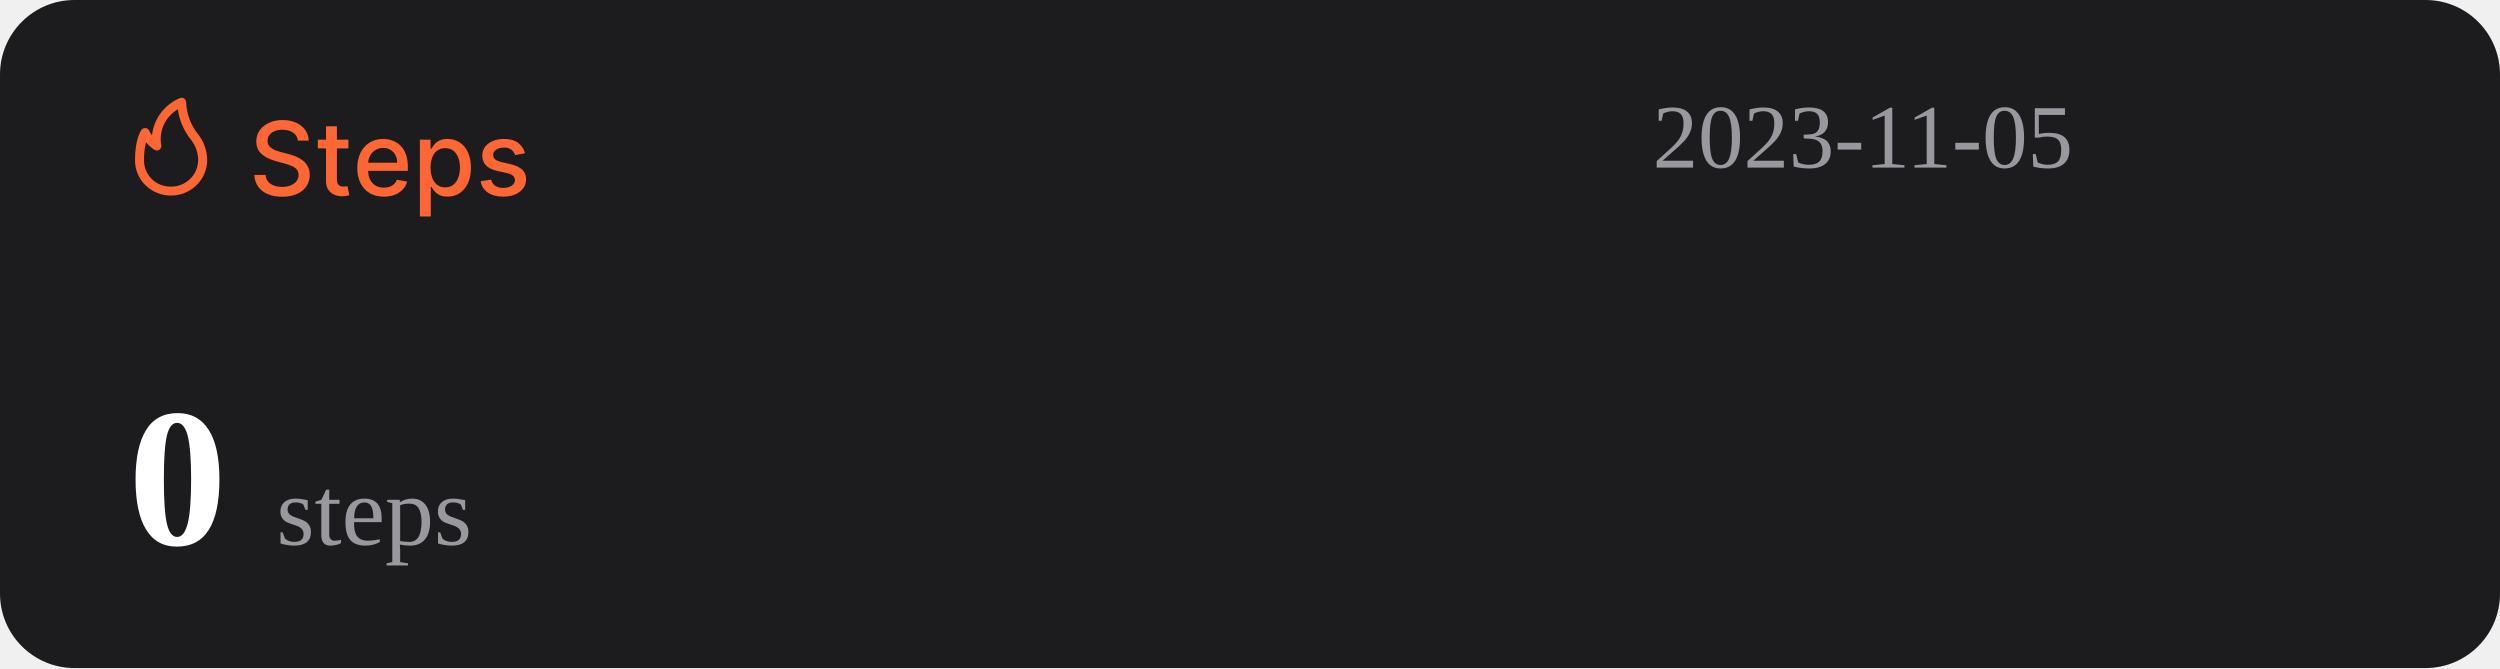
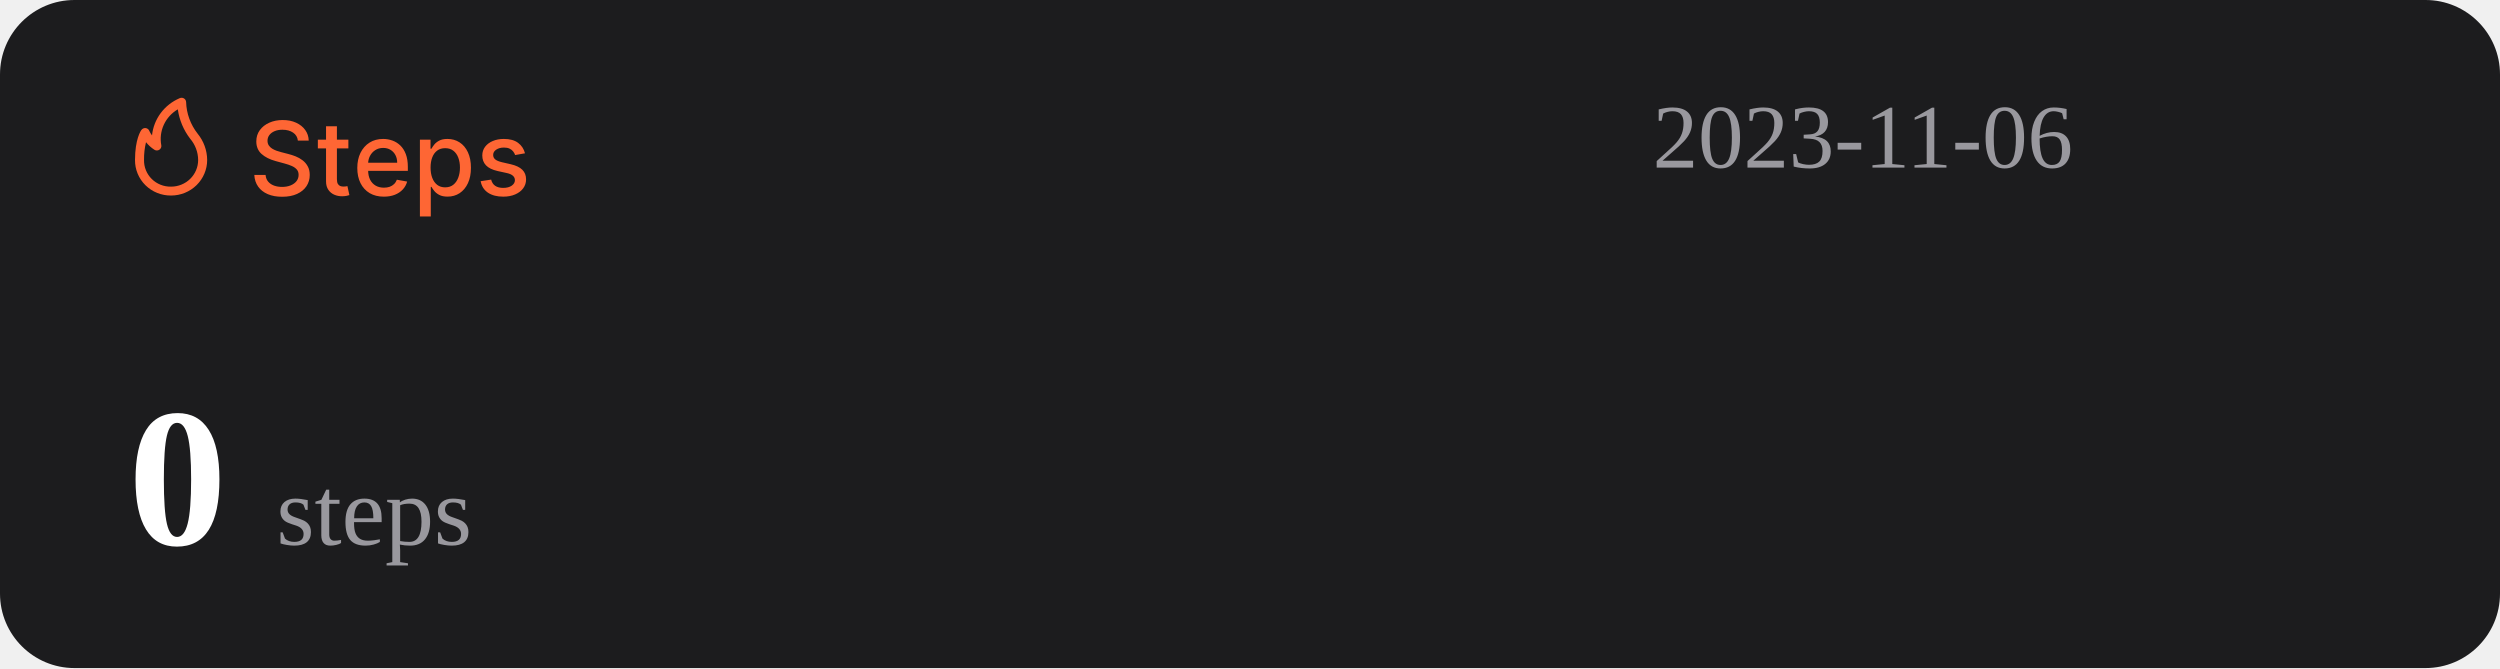
<svg xmlns="http://www.w3.org/2000/svg" width="1074" height="287" viewBox="0 0 1074 287" fill="none">
  <rect width="1074" height="287" rx="32" fill="#1C1C1E" />
  <path d="M127.969 60.406C127.802 58.927 127.115 57.781 125.906 56.969C124.698 56.146 123.177 55.734 121.344 55.734C120.031 55.734 118.896 55.943 117.938 56.359C116.979 56.766 116.234 57.328 115.703 58.047C115.182 58.755 114.922 59.562 114.922 60.469C114.922 61.229 115.099 61.885 115.453 62.438C115.818 62.99 116.292 63.453 116.875 63.828C117.469 64.193 118.104 64.5 118.781 64.75C119.458 64.99 120.109 65.188 120.734 65.344L123.859 66.156C124.88 66.406 125.927 66.745 127 67.172C128.073 67.599 129.068 68.162 129.984 68.859C130.901 69.557 131.641 70.422 132.203 71.453C132.776 72.484 133.063 73.719 133.063 75.156C133.063 76.969 132.594 78.578 131.656 79.984C130.729 81.391 129.38 82.5 127.609 83.312C125.849 84.125 123.719 84.531 121.219 84.531C118.823 84.531 116.75 84.151 115 83.391C113.25 82.63 111.88 81.552 110.891 80.156C109.901 78.75 109.354 77.083 109.25 75.156H114.094C114.188 76.312 114.563 77.276 115.219 78.047C115.885 78.807 116.734 79.375 117.766 79.75C118.807 80.115 119.948 80.297 121.188 80.297C122.552 80.297 123.766 80.083 124.828 79.656C125.901 79.219 126.745 78.615 127.359 77.844C127.974 77.062 128.281 76.151 128.281 75.109C128.281 74.162 128.01 73.385 127.469 72.781C126.938 72.177 126.214 71.677 125.297 71.281C124.391 70.885 123.365 70.537 122.219 70.234L118.438 69.203C115.875 68.505 113.844 67.479 112.344 66.125C110.854 64.771 110.109 62.979 110.109 60.75C110.109 58.906 110.609 57.297 111.609 55.922C112.609 54.547 113.964 53.479 115.672 52.719C117.38 51.948 119.307 51.562 121.453 51.562C123.62 51.562 125.531 51.943 127.188 52.703C128.854 53.464 130.167 54.51 131.125 55.844C132.083 57.167 132.583 58.688 132.625 60.406H127.969ZM149.66 60V63.75H136.551V60H149.66ZM140.066 54.25H144.738V76.953C144.738 77.859 144.874 78.542 145.145 79C145.415 79.448 145.764 79.755 146.191 79.922C146.629 80.078 147.103 80.156 147.613 80.156C147.988 80.156 148.316 80.13 148.598 80.078C148.879 80.026 149.098 79.984 149.254 79.953L150.098 83.812C149.827 83.917 149.441 84.021 148.941 84.125C148.441 84.24 147.816 84.302 147.066 84.312C145.837 84.333 144.691 84.115 143.629 83.656C142.566 83.198 141.707 82.49 141.051 81.531C140.395 80.573 140.066 79.37 140.066 77.922V54.25ZM164.914 84.484C162.549 84.484 160.513 83.979 158.805 82.969C157.107 81.948 155.794 80.516 154.867 78.672C153.951 76.818 153.492 74.646 153.492 72.156C153.492 69.698 153.951 67.531 154.867 65.656C155.794 63.781 157.086 62.318 158.742 61.266C160.409 60.214 162.357 59.688 164.586 59.688C165.94 59.688 167.253 59.911 168.523 60.359C169.794 60.807 170.935 61.51 171.945 62.469C172.956 63.427 173.753 64.672 174.336 66.203C174.919 67.724 175.211 69.573 175.211 71.75V73.406H156.133V69.906H170.633C170.633 68.677 170.383 67.588 169.883 66.641C169.383 65.682 168.68 64.927 167.773 64.375C166.878 63.823 165.826 63.547 164.617 63.547C163.305 63.547 162.159 63.87 161.18 64.516C160.211 65.151 159.461 65.984 158.93 67.016C158.409 68.037 158.148 69.146 158.148 70.344V73.078C158.148 74.682 158.43 76.047 158.992 77.172C159.565 78.297 160.362 79.156 161.383 79.75C162.404 80.333 163.596 80.625 164.961 80.625C165.846 80.625 166.654 80.5 167.383 80.25C168.112 79.99 168.742 79.604 169.273 79.094C169.805 78.583 170.211 77.953 170.492 77.203L174.914 78C174.56 79.302 173.924 80.443 173.008 81.422C172.102 82.391 170.961 83.146 169.586 83.688C168.221 84.219 166.664 84.484 164.914 84.484ZM180.395 93V60H184.957V63.891H185.348C185.618 63.391 186.009 62.812 186.52 62.156C187.03 61.5 187.738 60.927 188.645 60.438C189.551 59.938 190.749 59.688 192.238 59.688C194.176 59.688 195.905 60.177 197.426 61.156C198.947 62.135 200.139 63.547 201.004 65.391C201.879 67.234 202.316 69.453 202.316 72.047C202.316 74.641 201.884 76.865 201.02 78.719C200.155 80.562 198.967 81.984 197.457 82.984C195.947 83.974 194.223 84.469 192.285 84.469C190.827 84.469 189.634 84.224 188.707 83.734C187.79 83.245 187.072 82.672 186.551 82.016C186.03 81.359 185.629 80.776 185.348 80.266H185.066V93H180.395ZM184.973 72C184.973 73.688 185.217 75.167 185.707 76.438C186.197 77.708 186.905 78.703 187.832 79.422C188.759 80.13 189.895 80.484 191.238 80.484C192.634 80.484 193.801 80.115 194.738 79.375C195.676 78.625 196.384 77.609 196.863 76.328C197.353 75.047 197.598 73.604 197.598 72C197.598 70.417 197.358 68.995 196.879 67.734C196.41 66.474 195.702 65.479 194.754 64.75C193.816 64.021 192.645 63.656 191.238 63.656C189.884 63.656 188.738 64.005 187.801 64.703C186.874 65.401 186.171 66.375 185.691 67.625C185.212 68.875 184.973 70.333 184.973 72ZM225.535 65.859L221.301 66.609C221.124 66.068 220.842 65.552 220.457 65.062C220.082 64.573 219.572 64.172 218.926 63.859C218.28 63.547 217.473 63.391 216.504 63.391C215.181 63.391 214.077 63.688 213.191 64.281C212.306 64.865 211.863 65.62 211.863 66.547C211.863 67.349 212.16 67.995 212.754 68.484C213.348 68.974 214.306 69.375 215.629 69.688L219.441 70.562C221.65 71.073 223.296 71.859 224.379 72.922C225.462 73.984 226.004 75.365 226.004 77.062C226.004 78.5 225.587 79.781 224.754 80.906C223.931 82.021 222.78 82.896 221.301 83.531C219.832 84.167 218.129 84.484 216.191 84.484C213.504 84.484 211.311 83.912 209.613 82.766C207.915 81.609 206.874 79.969 206.488 77.844L211.004 77.156C211.285 78.333 211.863 79.224 212.738 79.828C213.613 80.422 214.754 80.719 216.16 80.719C217.691 80.719 218.915 80.401 219.832 79.766C220.749 79.12 221.207 78.333 221.207 77.406C221.207 76.656 220.926 76.026 220.363 75.516C219.811 75.005 218.962 74.62 217.816 74.359L213.754 73.469C211.514 72.958 209.858 72.146 208.785 71.031C207.723 69.917 207.191 68.505 207.191 66.797C207.191 65.38 207.587 64.141 208.379 63.078C209.171 62.016 210.264 61.188 211.66 60.594C213.056 59.99 214.655 59.688 216.457 59.688C219.051 59.688 221.092 60.25 222.582 61.375C224.072 62.49 225.056 63.984 225.535 65.859Z" fill="#FE6634" />
  <path d="M73.501 83.999C77.611 83.999 81.554 82.39 84.46 79.526C87.367 76.663 89 72.779 89 68.729C88.969 64.607 87.521 60.617 84.893 57.41C81.828 53.501 80.099 48.737 79.952 43.8C79.934 43.489 79.839 43.187 79.675 42.921C79.512 42.654 79.284 42.431 79.013 42.271C78.742 42.111 78.435 42.019 78.119 42.003C77.803 41.986 77.488 42.047 77.201 42.178C73.95 43.556 71.133 45.767 69.041 48.579C66.95 51.392 65.66 54.704 65.305 58.173C64.858 57.578 64.475 56.938 64.162 56.265C64.042 55.939 63.835 55.651 63.562 55.432C63.289 55.214 62.961 55.073 62.612 55.024C62.262 54.977 61.906 55.025 61.581 55.163C61.257 55.3 60.977 55.523 60.772 55.806C60.481 56.15 58.001 59.815 58.001 68.729C57.978 70.741 58.363 72.737 59.133 74.6C59.904 76.463 61.045 78.155 62.489 79.578C63.933 81 65.65 82.124 67.542 82.883C69.433 83.643 71.459 84.022 73.501 83.999ZM76.387 46.969C77.034 51.543 78.854 55.879 81.677 59.567C83.878 62.13 85.099 65.371 85.125 68.729C85.125 71.766 83.9 74.679 81.72 76.827C79.54 78.975 76.584 80.181 73.501 80.181C71.965 80.215 70.438 79.942 69.012 79.379C67.586 78.815 66.29 77.973 65.204 76.903C64.118 75.832 63.263 74.556 62.691 73.151C62.119 71.747 61.842 70.242 61.876 68.729C61.836 66.159 62.122 63.594 62.728 61.094C63.746 62.358 64.963 63.453 66.332 64.339C66.647 64.539 67.014 64.645 67.389 64.644C67.763 64.644 68.13 64.536 68.444 64.334C68.758 64.132 69.005 63.844 69.156 63.506C69.308 63.168 69.356 62.794 69.296 62.43C68.728 59.448 69.104 56.365 70.372 53.6C71.641 50.835 73.74 48.52 76.387 46.969Z" fill="#FE6634" />
-   <text id="datetime" x="710" y="72" font-size="39" fill="#99989E">2023-11-05</text>
+   <text id="datetime" x="710" y="72" font-size="39" fill="#99989E">2023-11-06</text>
  <g>
    <text id="steps" x="55" y="234" font-size="85" fill="#FFFFFF">
      <tspan id="step-count" font-weight="bold">0</tspan>
      <tspan font-size="42" fill="#99989E" font-weight="lighter">steps</tspan>
    </text>
  </g>
</svg>
